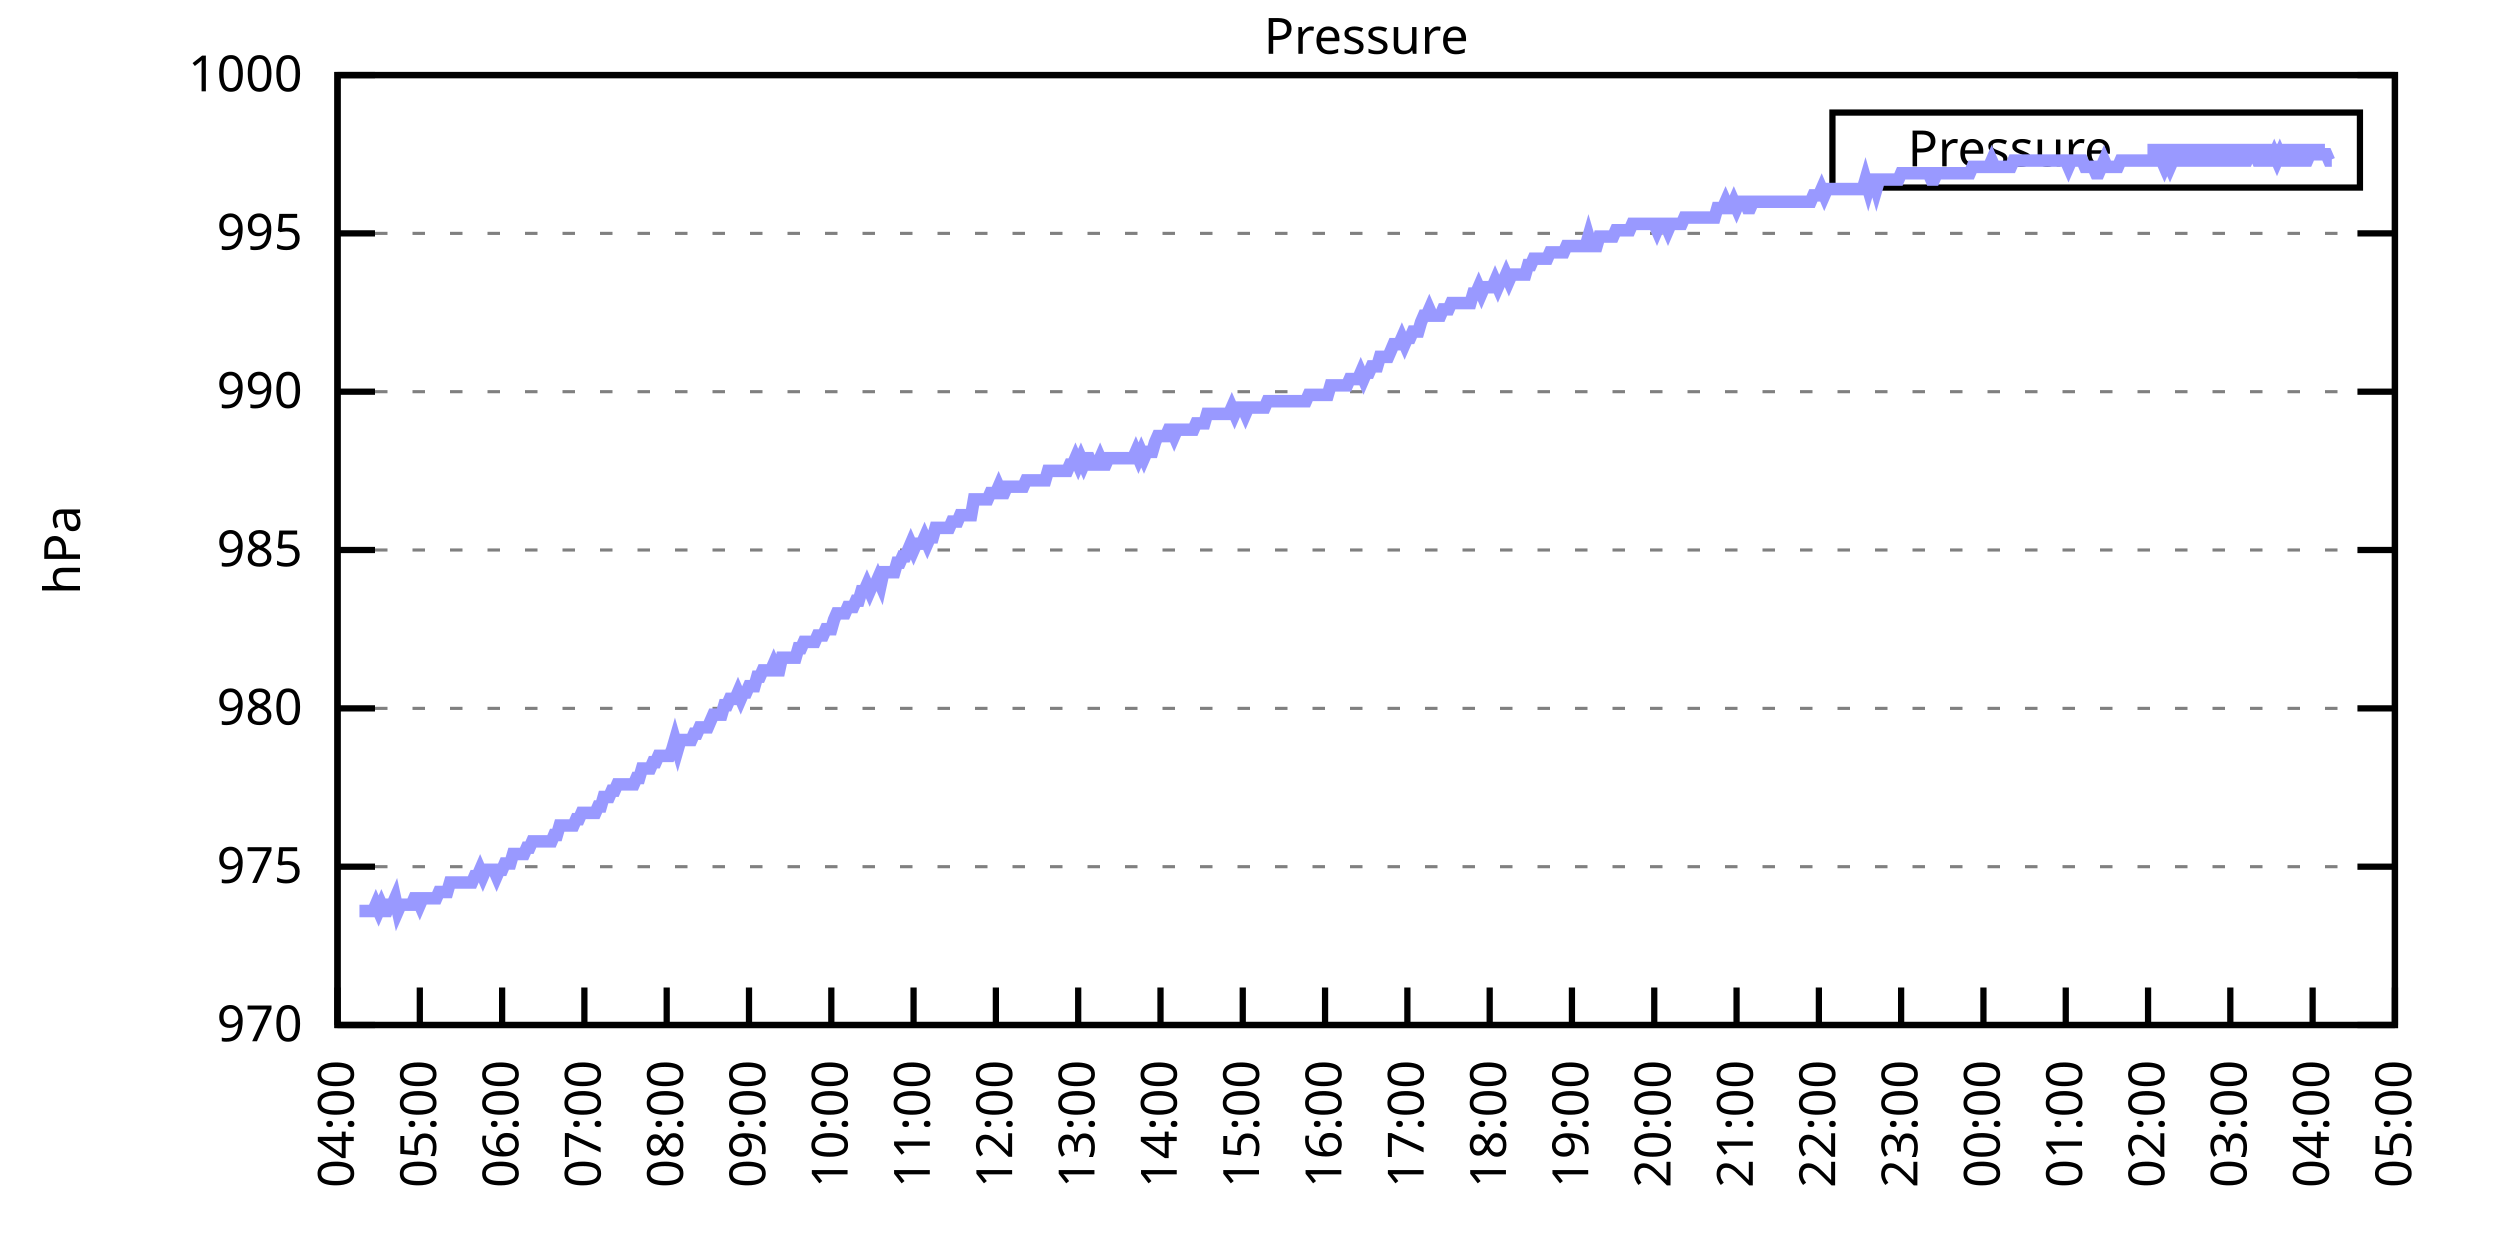
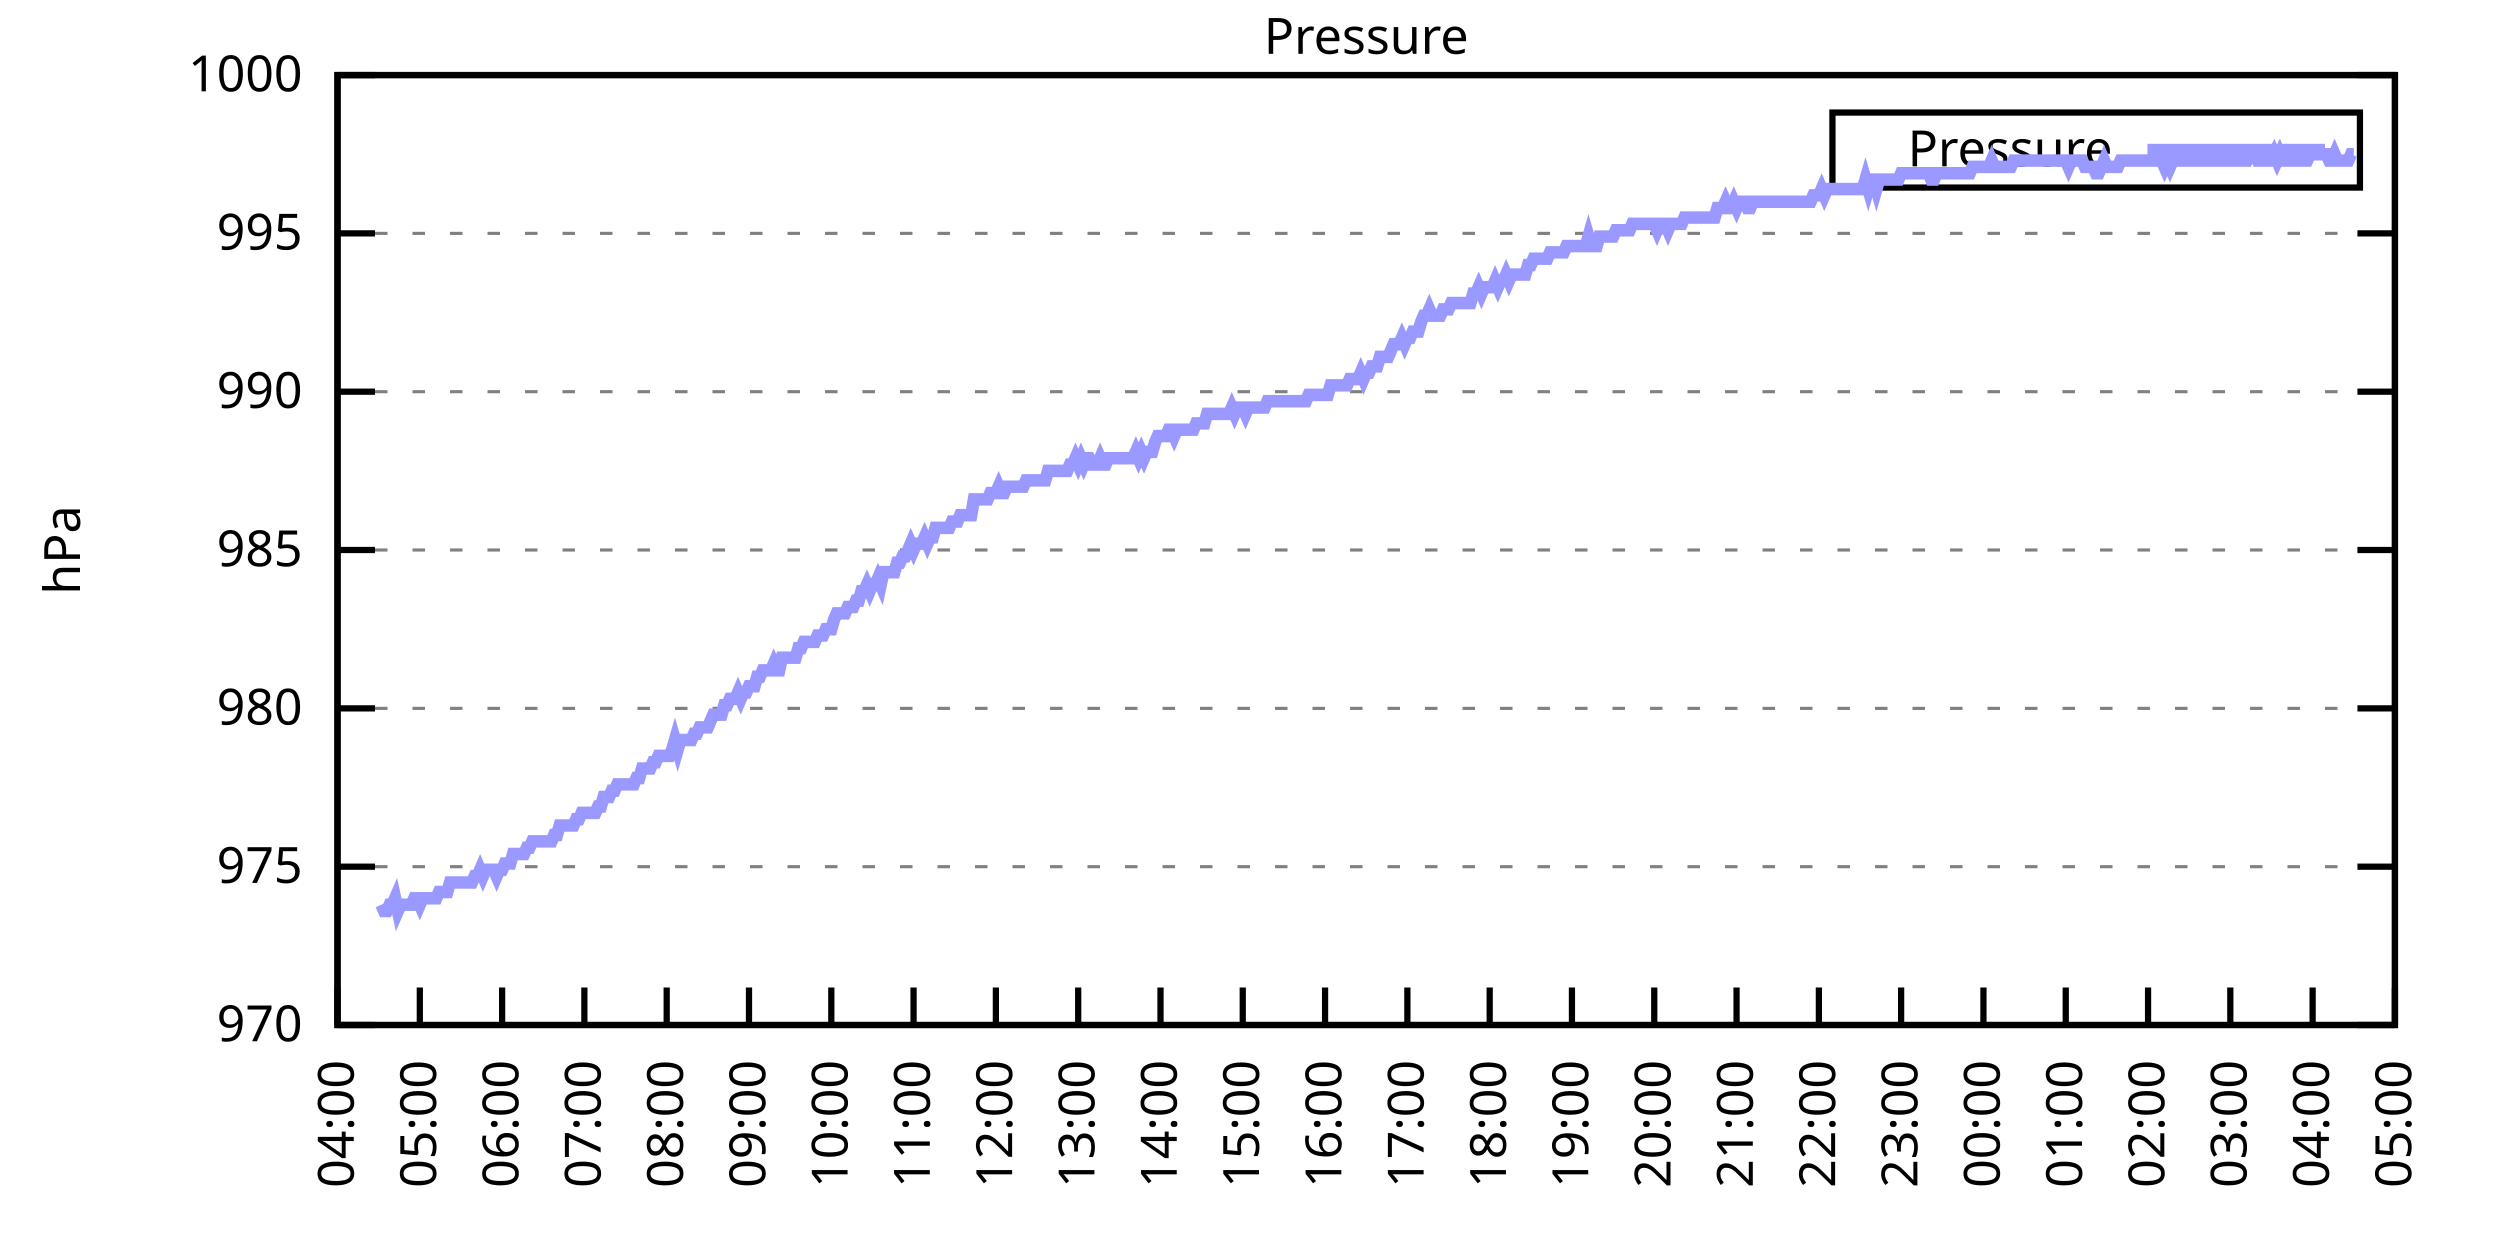
<svg xmlns="http://www.w3.org/2000/svg" xmlns:xlink="http://www.w3.org/1999/xlink" width="400" height="200" viewBox="0 0 400 200">
  <g id="gnuplot_canvas">
    <rect x="0" y="0" width="400" height="200" fill="none" />
    <defs>
      <circle id="gpDot" r="0.5" stroke-width="0.5" stroke="currentColor" />
      <path id="gpPt0" stroke-width="0.333" stroke="currentColor" d="M-1,0 h2 M0,-1 v2" />
      <path id="gpPt1" stroke-width="0.333" stroke="currentColor" d="M-1,-1 L1,1 M1,-1 L-1,1" />
      <path id="gpPt2" stroke-width="0.333" stroke="currentColor" d="M-1,0 L1,0 M0,-1 L0,1 M-1,-1 L1,1 M-1,1 L1,-1" />
      <rect id="gpPt3" stroke-width="0.333" stroke="currentColor" x="-1" y="-1" width="2" height="2" />
      <rect id="gpPt4" stroke-width="0.333" stroke="currentColor" fill="currentColor" x="-1" y="-1" width="2" height="2" />
      <circle id="gpPt5" stroke-width="0.333" stroke="currentColor" cx="0" cy="0" r="1" />
      <use xlink:href="#gpPt5" id="gpPt6" fill="currentColor" stroke="none" />
      <path id="gpPt7" stroke-width="0.333" stroke="currentColor" d="M0,-1.33 L-1.33,0.67 L1.33,0.67 z" />
      <use xlink:href="#gpPt7" id="gpPt8" fill="currentColor" stroke="none" />
      <use xlink:href="#gpPt7" id="gpPt9" stroke="currentColor" transform="rotate(180)" />
      <use xlink:href="#gpPt9" id="gpPt10" fill="currentColor" stroke="none" />
      <use xlink:href="#gpPt3" id="gpPt11" stroke="currentColor" transform="rotate(45)" />
      <use xlink:href="#gpPt11" id="gpPt12" fill="currentColor" stroke="none" />
      <path id="gpPt13" stroke-width="0.333" stroke="currentColor" d="M0,1.330 L1.265,0.411 L0.782,-1.067 L-0.782,-1.076 L-1.265,0.411 z" />
      <use xlink:href="#gpPt13" id="gpPt14" fill="currentColor" stroke="none" />
      <filter id="textbox" filterUnits="objectBoundingBox" x="0" y="0" height="1" width="1">
        <feFlood flood-color="white" flood-opacity="1" result="bgnd" />
        <feComposite in="SourceGraphic" in2="bgnd" operator="atop" />
      </filter>
      <filter id="greybox" filterUnits="objectBoundingBox" x="0" y="0" height="1" width="1">
        <feFlood flood-color="lightgrey" flood-opacity="1" result="grey" />
        <feComposite in="SourceGraphic" in2="grey" operator="atop" />
      </filter>
    </defs>
    <g fill="none" color="white" stroke="currentColor" stroke-width="1.00" stroke-linecap="butt" stroke-linejoin="miter">
</g>
    <g fill="none" color="black" stroke="currentColor" stroke-width="1.00" stroke-linecap="butt" stroke-linejoin="miter">
      <g stroke="none" shape-rendering="crispEdges">
        <polygon fill="rgb(255, 255, 255)" points="54.00,164.00 383.18,164.00 383.18,12.02 54.00,12.02 " />
      </g>
    </g>
    <g fill="none" color="black" stroke="currentColor" stroke-width="1.00" stroke-linecap="butt" stroke-linejoin="miter">
</g>
    <g fill="none" color="black" stroke="black" stroke-width="0.50" stroke-linecap="butt" stroke-linejoin="miter">
</g>
    <g fill="none" color="gray" stroke="currentColor" stroke-width="0.50" stroke-linecap="butt" stroke-linejoin="miter">
      <path stroke="gray" stroke-dasharray="2,4" class="gridline" d="M54.00,164.00 L383.19,164.00  " />
    </g>
    <g fill="none" color="gray" stroke="gray" stroke-width="1.00" stroke-linecap="butt" stroke-linejoin="miter">
</g>
    <g fill="none" color="black" stroke="currentColor" stroke-width="1.00" stroke-linecap="butt" stroke-linejoin="miter">
      <path stroke="black" d="M54.00,164.00 L60.00,164.00 M383.19,164.00 L377.19,164.00  " />
      <g transform="translate(48.40,166.60)" stroke="none" fill="black" font-family="Sans" font-size="8.00" text-anchor="end">
        <text>
          <tspan font-family="Sans"> 970</tspan>
        </text>
      </g>
    </g>
    <g fill="none" color="black" stroke="currentColor" stroke-width="1.00" stroke-linecap="butt" stroke-linejoin="miter">
</g>
    <g fill="none" color="black" stroke="black" stroke-width="0.50" stroke-linecap="butt" stroke-linejoin="miter">
</g>
    <g fill="none" color="gray" stroke="currentColor" stroke-width="0.50" stroke-linecap="butt" stroke-linejoin="miter">
      <path stroke="gray" stroke-dasharray="2,4" class="gridline" d="M54.00,138.67 L383.19,138.67  " />
    </g>
    <g fill="none" color="gray" stroke="gray" stroke-width="1.00" stroke-linecap="butt" stroke-linejoin="miter">
</g>
    <g fill="none" color="black" stroke="currentColor" stroke-width="1.00" stroke-linecap="butt" stroke-linejoin="miter">
      <path stroke="black" d="M54.00,138.67 L60.00,138.67 M383.19,138.67 L377.19,138.67  " />
      <g transform="translate(48.40,141.27)" stroke="none" fill="black" font-family="Sans" font-size="8.00" text-anchor="end">
        <text>
          <tspan font-family="Sans"> 975</tspan>
        </text>
      </g>
    </g>
    <g fill="none" color="black" stroke="currentColor" stroke-width="1.00" stroke-linecap="butt" stroke-linejoin="miter">
</g>
    <g fill="none" color="black" stroke="black" stroke-width="0.50" stroke-linecap="butt" stroke-linejoin="miter">
</g>
    <g fill="none" color="gray" stroke="currentColor" stroke-width="0.50" stroke-linecap="butt" stroke-linejoin="miter">
      <path stroke="gray" stroke-dasharray="2,4" class="gridline" d="M54.00,113.34 L383.19,113.34  " />
    </g>
    <g fill="none" color="gray" stroke="gray" stroke-width="1.00" stroke-linecap="butt" stroke-linejoin="miter">
</g>
    <g fill="none" color="black" stroke="currentColor" stroke-width="1.00" stroke-linecap="butt" stroke-linejoin="miter">
      <path stroke="black" d="M54.00,113.34 L60.00,113.34 M383.19,113.34 L377.19,113.34  " />
      <g transform="translate(48.40,115.94)" stroke="none" fill="black" font-family="Sans" font-size="8.00" text-anchor="end">
        <text>
          <tspan font-family="Sans"> 980</tspan>
        </text>
      </g>
    </g>
    <g fill="none" color="black" stroke="currentColor" stroke-width="1.00" stroke-linecap="butt" stroke-linejoin="miter">
</g>
    <g fill="none" color="black" stroke="black" stroke-width="0.50" stroke-linecap="butt" stroke-linejoin="miter">
</g>
    <g fill="none" color="gray" stroke="currentColor" stroke-width="0.50" stroke-linecap="butt" stroke-linejoin="miter">
      <path stroke="gray" stroke-dasharray="2,4" class="gridline" d="M54.00,88.00 L383.19,88.00  " />
    </g>
    <g fill="none" color="gray" stroke="gray" stroke-width="1.00" stroke-linecap="butt" stroke-linejoin="miter">
</g>
    <g fill="none" color="black" stroke="currentColor" stroke-width="1.00" stroke-linecap="butt" stroke-linejoin="miter">
      <path stroke="black" d="M54.00,88.00 L60.00,88.00 M383.19,88.00 L377.19,88.00  " />
      <g transform="translate(48.40,90.60)" stroke="none" fill="black" font-family="Sans" font-size="8.00" text-anchor="end">
        <text>
          <tspan font-family="Sans"> 985</tspan>
        </text>
      </g>
    </g>
    <g fill="none" color="black" stroke="currentColor" stroke-width="1.00" stroke-linecap="butt" stroke-linejoin="miter">
</g>
    <g fill="none" color="black" stroke="black" stroke-width="0.50" stroke-linecap="butt" stroke-linejoin="miter">
</g>
    <g fill="none" color="gray" stroke="currentColor" stroke-width="0.50" stroke-linecap="butt" stroke-linejoin="miter">
      <path stroke="gray" stroke-dasharray="2,4" class="gridline" d="M54.00,62.67 L383.19,62.67  " />
    </g>
    <g fill="none" color="gray" stroke="gray" stroke-width="1.00" stroke-linecap="butt" stroke-linejoin="miter">
</g>
    <g fill="none" color="black" stroke="currentColor" stroke-width="1.00" stroke-linecap="butt" stroke-linejoin="miter">
      <path stroke="black" d="M54.00,62.67 L60.00,62.67 M383.19,62.67 L377.19,62.67  " />
      <g transform="translate(48.40,65.27)" stroke="none" fill="black" font-family="Sans" font-size="8.00" text-anchor="end">
        <text>
          <tspan font-family="Sans"> 990</tspan>
        </text>
      </g>
    </g>
    <g fill="none" color="black" stroke="currentColor" stroke-width="1.00" stroke-linecap="butt" stroke-linejoin="miter">
</g>
    <g fill="none" color="black" stroke="black" stroke-width="0.50" stroke-linecap="butt" stroke-linejoin="miter">
</g>
    <g fill="none" color="gray" stroke="currentColor" stroke-width="0.50" stroke-linecap="butt" stroke-linejoin="miter">
      <path stroke="gray" stroke-dasharray="2,4" class="gridline" d="M54.00,37.34 L383.19,37.34  " />
    </g>
    <g fill="none" color="gray" stroke="gray" stroke-width="1.00" stroke-linecap="butt" stroke-linejoin="miter">
</g>
    <g fill="none" color="black" stroke="currentColor" stroke-width="1.00" stroke-linecap="butt" stroke-linejoin="miter">
      <path stroke="black" d="M54.00,37.34 L60.00,37.34 M383.19,37.34 L377.19,37.34  " />
      <g transform="translate(48.40,39.94)" stroke="none" fill="black" font-family="Sans" font-size="8.00" text-anchor="end">
        <text>
          <tspan font-family="Sans"> 995</tspan>
        </text>
      </g>
    </g>
    <g fill="none" color="black" stroke="currentColor" stroke-width="1.00" stroke-linecap="butt" stroke-linejoin="miter">
</g>
    <g fill="none" color="black" stroke="black" stroke-width="0.50" stroke-linecap="butt" stroke-linejoin="miter">
</g>
    <g fill="none" color="gray" stroke="currentColor" stroke-width="0.50" stroke-linecap="butt" stroke-linejoin="miter">
      <path stroke="gray" stroke-dasharray="2,4" class="gridline" d="M54.00,12.01 L383.19,12.01  " />
    </g>
    <g fill="none" color="gray" stroke="gray" stroke-width="1.00" stroke-linecap="butt" stroke-linejoin="miter">
</g>
    <g fill="none" color="black" stroke="currentColor" stroke-width="1.00" stroke-linecap="butt" stroke-linejoin="miter">
      <path stroke="black" d="M54.00,12.01 L60.00,12.01 M383.19,12.01 L377.19,12.01  " />
      <g transform="translate(48.40,14.61)" stroke="none" fill="black" font-family="Sans" font-size="8.00" text-anchor="end">
        <text>
          <tspan font-family="Sans"> 1000</tspan>
        </text>
      </g>
    </g>
    <g fill="none" color="black" stroke="currentColor" stroke-width="1.00" stroke-linecap="butt" stroke-linejoin="miter">
      <path stroke="black" d="M54.00,164.00 L54.00,158.00  " />
      <g transform="translate(56.60,169.60) rotate(270.00)" stroke="none" fill="black" font-family="Sans" font-size="8.00" text-anchor="end">
        <text>
          <tspan font-family="Sans">04:00</tspan>
        </text>
      </g>
    </g>
    <g fill="none" color="black" stroke="currentColor" stroke-width="1.00" stroke-linecap="butt" stroke-linejoin="miter">
      <path stroke="black" d="M67.17,164.00 L67.17,158.00  " />
      <g transform="translate(69.77,169.60) rotate(270.00)" stroke="none" fill="black" font-family="Sans" font-size="8.00" text-anchor="end">
        <text>
          <tspan font-family="Sans">05:00</tspan>
        </text>
      </g>
    </g>
    <g fill="none" color="black" stroke="currentColor" stroke-width="1.00" stroke-linecap="butt" stroke-linejoin="miter">
      <path stroke="black" d="M80.34,164.00 L80.34,158.00  " />
      <g transform="translate(82.94,169.60) rotate(270.00)" stroke="none" fill="black" font-family="Sans" font-size="8.00" text-anchor="end">
        <text>
          <tspan font-family="Sans">06:00</tspan>
        </text>
      </g>
    </g>
    <g fill="none" color="black" stroke="currentColor" stroke-width="1.00" stroke-linecap="butt" stroke-linejoin="miter">
      <path stroke="black" d="M93.50,164.00 L93.50,158.00  " />
      <g transform="translate(96.10,169.60) rotate(270.00)" stroke="none" fill="black" font-family="Sans" font-size="8.00" text-anchor="end">
        <text>
          <tspan font-family="Sans">07:00</tspan>
        </text>
      </g>
    </g>
    <g fill="none" color="black" stroke="currentColor" stroke-width="1.00" stroke-linecap="butt" stroke-linejoin="miter">
      <path stroke="black" d="M106.67,164.00 L106.67,158.00  " />
      <g transform="translate(109.27,169.60) rotate(270.00)" stroke="none" fill="black" font-family="Sans" font-size="8.00" text-anchor="end">
        <text>
          <tspan font-family="Sans">08:00</tspan>
        </text>
      </g>
    </g>
    <g fill="none" color="black" stroke="currentColor" stroke-width="1.00" stroke-linecap="butt" stroke-linejoin="miter">
      <path stroke="black" d="M119.84,164.00 L119.84,158.00  " />
      <g transform="translate(122.44,169.60) rotate(270.00)" stroke="none" fill="black" font-family="Sans" font-size="8.00" text-anchor="end">
        <text>
          <tspan font-family="Sans">09:00</tspan>
        </text>
      </g>
    </g>
    <g fill="none" color="black" stroke="currentColor" stroke-width="1.00" stroke-linecap="butt" stroke-linejoin="miter">
      <path stroke="black" d="M133.01,164.00 L133.01,158.00  " />
      <g transform="translate(135.61,169.60) rotate(270.00)" stroke="none" fill="black" font-family="Sans" font-size="8.00" text-anchor="end">
        <text>
          <tspan font-family="Sans">10:00</tspan>
        </text>
      </g>
    </g>
    <g fill="none" color="black" stroke="currentColor" stroke-width="1.00" stroke-linecap="butt" stroke-linejoin="miter">
      <path stroke="black" d="M146.17,164.00 L146.17,158.00  " />
      <g transform="translate(148.77,169.60) rotate(270.00)" stroke="none" fill="black" font-family="Sans" font-size="8.00" text-anchor="end">
        <text>
          <tspan font-family="Sans">11:00</tspan>
        </text>
      </g>
    </g>
    <g fill="none" color="black" stroke="currentColor" stroke-width="1.00" stroke-linecap="butt" stroke-linejoin="miter">
      <path stroke="black" d="M159.34,164.00 L159.34,158.00  " />
      <g transform="translate(161.94,169.60) rotate(270.00)" stroke="none" fill="black" font-family="Sans" font-size="8.00" text-anchor="end">
        <text>
          <tspan font-family="Sans">12:00</tspan>
        </text>
      </g>
    </g>
    <g fill="none" color="black" stroke="currentColor" stroke-width="1.00" stroke-linecap="butt" stroke-linejoin="miter">
      <path stroke="black" d="M172.51,164.00 L172.51,158.00  " />
      <g transform="translate(175.11,169.60) rotate(270.00)" stroke="none" fill="black" font-family="Sans" font-size="8.00" text-anchor="end">
        <text>
          <tspan font-family="Sans">13:00</tspan>
        </text>
      </g>
    </g>
    <g fill="none" color="black" stroke="currentColor" stroke-width="1.00" stroke-linecap="butt" stroke-linejoin="miter">
      <path stroke="black" d="M185.68,164.00 L185.68,158.00  " />
      <g transform="translate(188.28,169.60) rotate(270.00)" stroke="none" fill="black" font-family="Sans" font-size="8.00" text-anchor="end">
        <text>
          <tspan font-family="Sans">14:00</tspan>
        </text>
      </g>
    </g>
    <g fill="none" color="black" stroke="currentColor" stroke-width="1.00" stroke-linecap="butt" stroke-linejoin="miter">
      <path stroke="black" d="M198.84,164.00 L198.84,158.00  " />
      <g transform="translate(201.44,169.60) rotate(270.00)" stroke="none" fill="black" font-family="Sans" font-size="8.00" text-anchor="end">
        <text>
          <tspan font-family="Sans">15:00</tspan>
        </text>
      </g>
    </g>
    <g fill="none" color="black" stroke="currentColor" stroke-width="1.00" stroke-linecap="butt" stroke-linejoin="miter">
      <path stroke="black" d="M212.01,164.00 L212.01,158.00  " />
      <g transform="translate(214.61,169.60) rotate(270.00)" stroke="none" fill="black" font-family="Sans" font-size="8.00" text-anchor="end">
        <text>
          <tspan font-family="Sans">16:00</tspan>
        </text>
      </g>
    </g>
    <g fill="none" color="black" stroke="currentColor" stroke-width="1.00" stroke-linecap="butt" stroke-linejoin="miter">
      <path stroke="black" d="M225.18,164.00 L225.18,158.00  " />
      <g transform="translate(227.78,169.60) rotate(270.00)" stroke="none" fill="black" font-family="Sans" font-size="8.00" text-anchor="end">
        <text>
          <tspan font-family="Sans">17:00</tspan>
        </text>
      </g>
    </g>
    <g fill="none" color="black" stroke="currentColor" stroke-width="1.00" stroke-linecap="butt" stroke-linejoin="miter">
      <path stroke="black" d="M238.35,164.00 L238.35,158.00  " />
      <g transform="translate(240.95,169.60) rotate(270.00)" stroke="none" fill="black" font-family="Sans" font-size="8.00" text-anchor="end">
        <text>
          <tspan font-family="Sans">18:00</tspan>
        </text>
      </g>
    </g>
    <g fill="none" color="black" stroke="currentColor" stroke-width="1.00" stroke-linecap="butt" stroke-linejoin="miter">
      <path stroke="black" d="M251.51,164.00 L251.51,158.00  " />
      <g transform="translate(254.11,169.60) rotate(270.00)" stroke="none" fill="black" font-family="Sans" font-size="8.00" text-anchor="end">
        <text>
          <tspan font-family="Sans">19:00</tspan>
        </text>
      </g>
    </g>
    <g fill="none" color="black" stroke="currentColor" stroke-width="1.00" stroke-linecap="butt" stroke-linejoin="miter">
      <path stroke="black" d="M264.68,164.00 L264.68,158.00  " />
      <g transform="translate(267.28,169.60) rotate(270.00)" stroke="none" fill="black" font-family="Sans" font-size="8.00" text-anchor="end">
        <text>
          <tspan font-family="Sans">20:00</tspan>
        </text>
      </g>
    </g>
    <g fill="none" color="black" stroke="currentColor" stroke-width="1.00" stroke-linecap="butt" stroke-linejoin="miter">
      <path stroke="black" d="M277.85,164.00 L277.85,158.00  " />
      <g transform="translate(280.45,169.60) rotate(270.00)" stroke="none" fill="black" font-family="Sans" font-size="8.00" text-anchor="end">
        <text>
          <tspan font-family="Sans">21:00</tspan>
        </text>
      </g>
    </g>
    <g fill="none" color="black" stroke="currentColor" stroke-width="1.00" stroke-linecap="butt" stroke-linejoin="miter">
      <path stroke="black" d="M291.02,164.00 L291.02,158.00  " />
      <g transform="translate(293.62,169.60) rotate(270.00)" stroke="none" fill="black" font-family="Sans" font-size="8.00" text-anchor="end">
        <text>
          <tspan font-family="Sans">22:00</tspan>
        </text>
      </g>
    </g>
    <g fill="none" color="black" stroke="currentColor" stroke-width="1.00" stroke-linecap="butt" stroke-linejoin="miter">
      <path stroke="black" d="M304.18,164.00 L304.18,158.00  " />
      <g transform="translate(306.78,169.60) rotate(270.00)" stroke="none" fill="black" font-family="Sans" font-size="8.00" text-anchor="end">
        <text>
          <tspan font-family="Sans">23:00</tspan>
        </text>
      </g>
    </g>
    <g fill="none" color="black" stroke="currentColor" stroke-width="1.00" stroke-linecap="butt" stroke-linejoin="miter">
      <path stroke="black" d="M317.35,164.00 L317.35,158.00  " />
      <g transform="translate(319.95,169.60) rotate(270.00)" stroke="none" fill="black" font-family="Sans" font-size="8.00" text-anchor="end">
        <text>
          <tspan font-family="Sans">00:00</tspan>
        </text>
      </g>
    </g>
    <g fill="none" color="black" stroke="currentColor" stroke-width="1.00" stroke-linecap="butt" stroke-linejoin="miter">
      <path stroke="black" d="M330.52,164.00 L330.52,158.00  " />
      <g transform="translate(333.12,169.60) rotate(270.00)" stroke="none" fill="black" font-family="Sans" font-size="8.00" text-anchor="end">
        <text>
          <tspan font-family="Sans">01:00</tspan>
        </text>
      </g>
    </g>
    <g fill="none" color="black" stroke="currentColor" stroke-width="1.00" stroke-linecap="butt" stroke-linejoin="miter">
      <path stroke="black" d="M343.69,164.00 L343.69,158.00  " />
      <g transform="translate(346.29,169.60) rotate(270.00)" stroke="none" fill="black" font-family="Sans" font-size="8.00" text-anchor="end">
        <text>
          <tspan font-family="Sans">02:00</tspan>
        </text>
      </g>
    </g>
    <g fill="none" color="black" stroke="currentColor" stroke-width="1.00" stroke-linecap="butt" stroke-linejoin="miter">
      <path stroke="black" d="M356.85,164.00 L356.85,158.00  " />
      <g transform="translate(359.45,169.60) rotate(270.00)" stroke="none" fill="black" font-family="Sans" font-size="8.00" text-anchor="end">
        <text>
          <tspan font-family="Sans">03:00</tspan>
        </text>
      </g>
    </g>
    <g fill="none" color="black" stroke="currentColor" stroke-width="1.00" stroke-linecap="butt" stroke-linejoin="miter">
      <path stroke="black" d="M370.02,164.00 L370.02,158.00  " />
      <g transform="translate(372.62,169.60) rotate(270.00)" stroke="none" fill="black" font-family="Sans" font-size="8.00" text-anchor="end">
        <text>
          <tspan font-family="Sans">04:00</tspan>
        </text>
      </g>
    </g>
    <g fill="none" color="black" stroke="currentColor" stroke-width="1.00" stroke-linecap="butt" stroke-linejoin="miter">
      <path stroke="black" d="M383.19,164.00 L383.19,158.00  " />
      <g transform="translate(385.79,169.60) rotate(270.00)" stroke="none" fill="black" font-family="Sans" font-size="8.00" text-anchor="end">
        <text>
          <tspan font-family="Sans">05:00</tspan>
        </text>
      </g>
    </g>
    <g fill="none" color="black" stroke="currentColor" stroke-width="1.00" stroke-linecap="butt" stroke-linejoin="miter">
</g>
    <g fill="none" color="black" stroke="currentColor" stroke-width="1.00" stroke-linecap="butt" stroke-linejoin="miter">
      <path stroke="black" d="M54.00,12.01 L54.00,164.00 L383.19,164.00 L383.19,12.01 L54.00,12.01 Z  " />
    </g>
    <g fill="none" color="black" stroke="currentColor" stroke-width="1.00" stroke-linecap="butt" stroke-linejoin="miter">
</g>
    <g fill="none" color="black" stroke="currentColor" stroke-width="1.00" stroke-linecap="butt" stroke-linejoin="miter">
      <path stroke="black" d="M293.19,30.01 L293.19,18.01 L377.59,18.01 L377.59,30.01 L293.19,30.01 Z  " />
    </g>
    <g id="Pressure_plot_1">
      <g fill="none" color="white" stroke="black" stroke-width="2.00" stroke-linecap="butt" stroke-linejoin="miter">
</g>
      <g fill="none" color="black" stroke="currentColor" stroke-width="2.00" stroke-linecap="butt" stroke-linejoin="miter">
        <g transform="translate(337.99,26.61)" stroke="none" fill="black" font-family="Sans" font-size="8.00" text-anchor="end">
          <text>
            <tspan font-family="Sans">Pressure</tspan>
          </text>
        </g>
      </g>
      <g fill="none" color="black" stroke="currentColor" stroke-width="2.00" stroke-linecap="butt" stroke-linejoin="miter">
-         <path stroke="rgb(153, 153, 255)" d="M343.59,24.01 L371.99,24.01 M57.51,145.76 L57.95,145.76 L58.39,145.76 L58.83,145.76 L59.27,145.76 L59.71,145.76   L60.14,144.75 L60.58,145.76 L61.02,144.75 L61.46,145.76 L61.90,145.76 L62.34,144.75 L62.78,144.75 L63.22,143.73   L63.66,145.76 L64.10,144.75 L64.53,144.75 L64.97,144.75 L65.41,144.75 L65.85,144.75 L66.29,143.73 L66.73,143.73   L67.17,144.75 L67.61,143.73 L68.05,143.73 L68.48,143.73 L68.92,143.73 L69.36,143.73 L69.80,143.73 L70.24,142.72   L70.68,142.72 L71.12,142.72 L71.56,142.72 L72.00,141.20 L72.43,141.20 L72.87,141.20 L73.31,141.20 L73.75,141.20   L74.19,141.20 L74.63,141.20 L75.07,141.20 L75.51,141.20 L75.95,140.19 L76.38,140.19 L76.82,139.17 L77.26,140.19   L77.70,139.17 L78.14,139.17 L78.58,139.17 L79.02,139.17 L79.46,140.19 L79.90,139.17 L80.34,139.17 L80.77,138.16   L81.21,138.16 L81.65,138.16 L82.09,136.64 L82.53,136.64 L82.97,136.64 L83.41,136.64 L83.85,136.64 L84.29,135.63   L84.72,135.63 L85.16,134.62 L85.60,134.62 L86.04,134.62 L86.48,134.62 L86.92,134.62 L87.36,134.62 L87.80,134.62   L88.24,134.62 L88.67,133.60 L89.11,133.60 L89.55,132.08 L89.99,132.08 L90.43,132.08 L90.87,132.08 L91.31,132.08   L91.75,132.08 L92.19,131.07 L92.62,131.07 L93.06,130.06 L93.50,130.06 L93.94,130.06 L94.38,130.06 L94.82,130.06   L95.26,130.06 L95.70,129.04 L96.14,129.04 L96.58,127.52 L97.01,127.52 L97.45,127.52 L97.89,126.51 L98.33,126.51   L98.77,125.50 L99.21,125.50 L99.65,125.50 L100.09,125.50 L100.53,125.50 L100.96,125.50 L101.40,125.50 L101.84,124.48   L102.28,124.48 L102.72,122.96 L103.16,122.96 L103.60,122.96 L104.04,122.96 L104.48,121.95 L104.91,121.95 L105.35,120.94   L105.79,120.94 L106.23,120.94 L106.67,120.94 L107.11,120.94 L107.55,119.92 L107.99,118.40 L108.43,119.92 L108.87,118.40   L109.30,118.40 L109.74,118.40 L110.18,118.40 L110.62,118.40 L111.06,117.39 L111.50,117.39 L111.94,116.38 L112.38,116.38   L112.82,116.38 L113.25,116.38 L113.69,115.36 L114.13,114.35 L114.57,114.35 L115.01,114.35 L115.45,114.35 L115.89,112.83   L116.33,112.83 L116.77,111.82 L117.20,111.82 L117.64,111.82 L118.08,110.80 L118.52,111.82 L118.96,110.80 L119.40,110.80   L119.84,109.79 L120.28,109.79 L120.72,109.79 L121.15,108.27 L121.59,108.27 L122.03,107.26 L122.47,107.26 L122.91,107.26   L123.35,107.26 L123.79,106.24 L124.23,107.26 L124.67,107.26 L125.11,105.23 L125.54,105.23 L125.98,105.23 L126.42,105.23   L126.86,105.23 L127.30,105.23 L127.74,103.71 L128.18,103.71 L128.62,102.70 L129.06,102.70 L129.49,102.70 L129.93,102.70   L130.37,102.70 L130.81,101.68 L131.25,101.68 L131.69,101.68 L132.13,100.67 L132.57,100.67 L133.01,100.67 L133.44,99.15   L133.88,98.14 L134.32,98.14 L134.76,98.14 L135.20,98.14 L135.64,97.12 L136.08,97.12 L136.52,97.12 L136.96,96.11   L137.39,96.11 L137.83,94.59 L138.27,94.59 L138.71,93.58 L139.15,94.59 L139.59,93.58 L140.03,93.58 L140.47,92.56   L140.91,93.58 L141.35,91.55 L141.78,91.55 L142.22,91.55 L142.66,91.55 L143.10,91.55 L143.54,90.03 L143.98,90.03   L144.42,89.02 L144.86,89.02 L145.30,88.00 L145.73,86.99 L146.17,88.00 L146.61,86.99 L147.05,86.99 L147.49,86.99   L147.93,85.98 L148.37,86.99 L148.81,85.98 L149.25,85.98 L149.68,84.46 L150.12,84.46 L150.56,84.46 L151.00,84.46   L151.44,84.46 L151.88,84.46 L152.32,83.45 L152.76,83.45 L153.20,83.45 L153.63,82.43 L154.07,82.43 L154.51,82.43   L154.95,82.43 L155.39,82.43 L155.83,79.90 L156.27,79.90 L156.71,79.90 L157.15,79.90 L157.59,79.90 L158.02,79.90   L158.46,78.89 L158.90,78.89 L159.34,78.89 L159.78,77.87 L160.22,78.89 L160.66,78.89 L161.10,77.87 L161.54,77.87   L161.97,77.87 L162.41,77.87 L162.85,77.87 L163.29,77.87 L163.73,77.87 L164.17,76.86 L164.61,76.86 L165.05,76.86   L165.49,76.86 L165.92,76.86 L166.36,76.86 L166.80,76.86 L167.24,76.86 L167.68,75.34 L168.12,75.34 L168.56,75.34   L169.00,75.34 L169.44,75.34 L169.87,75.34 L170.31,75.34 L170.75,75.34 L171.19,74.33 L171.63,74.33 L172.07,73.31   L172.51,74.33 L172.95,73.31 L173.39,74.33 L173.83,73.31 L174.26,73.31 L174.70,74.33 L175.14,74.33 L175.58,74.33   L176.02,73.31 L176.46,74.33 L176.90,74.33 L177.34,73.31 L177.78,73.31 L178.21,73.31 L178.65,73.31 L179.09,73.31   L179.53,73.31 L179.97,73.31 L180.41,73.31 L180.85,73.31 L181.29,73.31 L181.73,72.30 L182.16,73.31 L182.60,72.30   L183.04,73.31 L183.48,72.30 L183.92,72.30 L184.36,72.30 L184.80,70.78 L185.24,69.77 L185.68,69.77 L186.11,69.77   L186.55,69.77 L186.99,68.75 L187.43,68.75 L187.87,69.77 L188.31,68.75 L188.75,68.75 L189.19,68.75 L189.63,68.75   L190.07,68.75 L190.50,68.75 L190.94,68.75 L191.38,67.74 L191.82,67.74 L192.26,67.74 L192.70,67.74 L193.14,66.22   L193.58,66.22 L194.02,66.22 L194.45,66.22 L194.89,66.22 L195.33,66.22 L195.77,66.22 L196.21,66.22 L196.65,66.22   L197.09,65.21 L197.53,66.22 L197.97,65.21 L198.40,65.21 L198.84,65.21 L199.28,66.22 L199.72,65.21 L200.16,65.21   L200.60,65.21 L201.04,65.21 L201.48,65.21 L201.92,65.21 L202.35,65.21 L202.79,64.19 L203.23,64.19 L203.67,64.19   L204.11,64.19 L204.55,64.19 L204.99,64.19 L205.43,64.19 L205.87,64.19 L206.31,64.19 L206.74,64.19 L207.18,64.19   L207.62,64.19 L208.06,64.19 L208.50,64.19 L208.94,64.19 L209.38,63.18 L209.82,63.18 L210.26,63.18 L210.69,63.18   L211.13,63.18 L211.57,63.18 L212.01,63.18 L212.45,63.18 L212.89,61.66 L213.33,61.66 L213.77,61.66 L214.21,61.66   L214.64,61.66 L215.08,61.66 L215.52,61.66 L215.96,60.65 L216.40,60.65 L216.84,60.65 L217.28,60.65 L217.72,59.63   L218.16,60.65 L218.60,59.63 L219.03,59.63 L219.47,58.62 L219.91,58.62 L220.35,58.62 L220.79,57.10 L221.23,57.10   L221.67,57.10 L222.11,57.10 L222.55,56.09 L222.98,55.07 L223.42,55.07 L223.86,55.07 L224.30,54.06 L224.74,55.07   L225.18,54.06 L225.62,54.06 L226.06,53.05 L226.50,53.05 L226.93,53.05 L227.37,51.53 L227.81,50.51 L228.25,50.51   L228.69,49.50 L229.13,50.51 L229.57,50.51 L230.01,50.51 L230.45,50.51 L230.88,49.50 L231.32,49.50 L231.76,49.50   L232.20,48.49 L232.64,48.49 L233.08,48.49 L233.52,48.49 L233.96,48.49 L234.40,48.49 L234.84,48.49 L235.27,48.49   L235.71,46.97 L236.15,46.97 L236.59,45.95 L237.03,46.97 L237.47,45.95 L237.91,45.95 L238.35,45.95 L238.79,45.95   L239.22,44.94 L239.66,45.95 L240.10,44.94 L240.54,44.94 L240.98,43.93 L241.42,44.94 L241.86,43.93 L242.30,43.93   L242.74,43.93 L243.17,43.93 L243.61,43.93 L244.05,43.93 L244.49,42.41 L244.93,42.41 L245.37,41.39 L245.81,41.39   L246.25,41.39 L246.69,41.39 L247.12,41.39 L247.56,41.39 L248.00,40.38 L248.44,40.38 L248.88,40.38 L249.32,40.38   L249.76,40.38 L250.20,40.38 L250.64,39.37 L251.08,39.37 L251.51,39.37 L251.95,39.37 L252.39,39.37 L252.83,39.37   L253.27,39.37 L253.71,39.37 L254.15,37.85 L254.59,39.37 L255.03,39.37 L255.46,39.37 L255.90,37.85 L256.34,37.85   L256.78,37.85 L257.22,37.85 L257.66,37.85 L258.10,37.85 L258.54,36.84 L258.98,36.84 L259.41,36.84 L259.85,36.84   L260.29,36.84 L260.73,36.84 L261.17,35.82 L261.61,35.82 L262.05,35.82 L262.49,35.82 L262.93,35.82 L263.36,35.82   L263.80,35.82 L264.24,35.82 L264.68,35.82 L265.12,36.84 L265.56,35.82 L266.00,35.82 L266.44,35.82 L266.88,36.84   L267.32,35.82 L267.75,35.82 L268.19,35.82 L268.63,35.82 L269.07,35.82 L269.51,34.81 L269.95,34.81 L270.39,34.81   L270.83,34.81 L271.27,34.81 L271.70,34.81 L272.14,34.81 L272.58,34.81 L273.02,34.81 L273.46,34.81 L273.90,34.81   L274.34,34.81 L274.78,33.29 L275.22,33.29 L275.65,33.29 L276.09,32.28 L276.53,33.29 L276.97,33.29 L277.41,32.28   L277.85,33.29 L278.29,32.28 L278.73,32.28 L279.17,32.28 L279.60,33.29 L280.04,33.29 L280.48,32.28 L280.92,32.28   L281.36,32.28 L281.80,32.28 L282.24,32.28 L282.68,32.28 L283.12,32.28 L283.56,32.28 L283.99,32.28 L284.43,32.28   L284.87,32.28 L285.31,32.28 L285.75,32.28 L286.19,32.28 L286.63,32.28 L287.07,32.28 L287.51,32.28 L287.94,32.28   L288.38,32.28 L288.82,32.28 L289.26,32.28 L289.70,32.28 L290.14,31.26 L290.58,31.26 L291.02,31.26 L291.46,30.25   L291.89,31.26 L292.33,30.25 L292.77,30.25 L293.21,30.25 L293.65,30.25 L294.09,30.25 L294.53,30.25 L294.97,30.25   L295.41,30.25 L295.84,30.25 L296.28,30.25 L296.72,30.25 L297.16,30.25 L297.60,30.25 L298.04,30.25 L298.48,28.73   L298.92,30.25 L299.36,28.73 L299.80,28.73 L300.23,30.25 L300.67,28.73 L301.11,28.73 L301.55,28.73 L301.99,28.73   L302.43,28.73 L302.87,28.73 L303.31,28.73 L303.75,28.73 L304.18,27.72 L304.62,27.72 L305.06,27.72 L305.50,27.72   L305.94,27.72 L306.38,27.72 L306.82,27.72 L307.26,27.72 L307.70,27.72 L308.13,27.72 L308.57,27.72 L309.01,28.73   L309.45,28.73 L309.89,27.72 L310.33,27.72 L310.77,27.72 L311.21,27.72 L311.65,27.72 L312.08,27.72 L312.52,27.72   L312.96,27.72 L313.40,27.72 L313.84,27.72 L314.28,27.72 L314.72,27.72 L315.16,27.72 L315.60,26.70 L316.04,26.70   L316.47,26.70 L316.91,26.70 L317.35,26.70 L317.79,26.70 L318.23,26.70 L318.67,25.69 L319.11,26.70 L319.55,26.70   L319.99,26.70 L320.42,26.70 L320.86,26.70 L321.30,26.70 L321.74,26.70 L322.18,25.69 L322.62,25.69 L323.06,25.69   L323.50,25.69 L323.94,25.69 L324.37,25.69 L324.81,25.69 L325.25,25.69 L325.69,25.69 L326.13,25.69 L326.57,25.69   L327.01,25.69 L327.45,25.69 L327.89,25.69 L328.33,25.69 L328.76,25.69 L329.20,25.69 L329.64,25.69 L330.08,25.69   L330.52,25.69 L330.96,26.70 L331.40,25.69 L331.84,25.69 L332.28,25.69 L332.71,25.69 L333.15,25.69 L333.59,26.70   L334.03,26.70 L334.47,26.70 L334.91,26.70 L335.35,27.72 L335.79,27.72 L336.23,26.70 L336.66,25.69 L337.10,26.70   L337.54,26.70 L337.98,26.70 L338.42,26.70 L338.86,26.70 L339.30,25.69 L339.74,25.69 L340.18,25.69 L340.61,25.69   L341.05,25.69 L341.49,25.69 L341.93,25.69 L342.37,25.69 L342.81,25.69 L343.25,25.69 L343.69,25.69 L344.13,25.69   L344.57,25.69 L345.00,25.69 L345.44,25.69 L345.88,25.69 L346.32,26.70 L346.76,25.69 L347.20,26.70 L347.64,25.69   L348.08,25.69 L348.52,25.69 L348.95,25.69 L349.39,25.69 L349.83,25.69 L350.27,25.69 L350.71,25.69 L351.15,25.69   L351.59,25.69 L352.03,25.69 L352.47,25.69 L352.90,25.69 L353.34,25.69 L353.78,25.69 L354.22,25.69 L354.66,25.69   L355.10,25.69 L355.54,25.69 L355.98,25.69 L356.42,25.69 L356.85,25.69 L357.29,25.69 L357.73,25.69 L358.17,25.69   L358.61,25.69 L359.05,25.69 L359.49,25.69 L359.93,24.68 L360.37,24.68 L360.81,24.68 L361.24,25.69 L361.68,25.69   L362.12,25.69 L362.56,25.69 L363.00,25.69 L363.44,25.69 L363.88,24.68 L364.32,25.69 L364.76,24.68 L365.19,25.69   L365.63,25.69 L366.07,25.69 L366.51,25.69 L366.95,25.69 L367.39,25.69 L367.83,25.69 L368.27,25.69 L368.71,25.69   L369.14,25.69 L369.58,24.68 L370.02,24.68 L370.46,24.68 L370.90,24.68 L371.34,24.68 L371.78,24.68 L372.22,24.68   L372.66,25.69 L373.09,25.69  " />
+         <path stroke="rgb(153, 153, 255)" d="M343.59,24.01 L371.99,24.01 M61.02,144.75 L61.46,145.76 L61.90,145.76 L62.34,144.75 L62.78,144.75 L63.22,143.73   L63.66,145.76 L64.10,144.75 L64.53,144.75 L64.97,144.75 L65.41,144.75 L65.85,144.75 L66.29,143.73 L66.73,143.73   L67.17,144.75 L67.61,143.73 L68.05,143.73 L68.48,143.73 L68.92,143.73 L69.36,143.73 L69.80,143.73 L70.24,142.72   L70.68,142.72 L71.12,142.72 L71.56,142.72 L72.00,141.20 L72.43,141.20 L72.87,141.20 L73.31,141.20 L73.75,141.20   L74.19,141.20 L74.63,141.20 L75.07,141.20 L75.51,141.20 L75.95,140.19 L76.38,140.19 L76.82,139.17 L77.26,140.19   L77.70,139.17 L78.14,139.17 L78.58,139.17 L79.02,139.17 L79.46,140.19 L79.90,139.17 L80.34,139.17 L80.77,138.16   L81.21,138.16 L81.65,138.16 L82.09,136.64 L82.53,136.64 L82.97,136.64 L83.41,136.64 L83.85,136.64 L84.29,135.63   L84.72,135.63 L85.16,134.62 L85.60,134.62 L86.04,134.62 L86.48,134.62 L86.92,134.62 L87.36,134.62 L87.80,134.62   L88.24,134.62 L88.67,133.60 L89.11,133.60 L89.55,132.08 L89.99,132.08 L90.43,132.08 L90.87,132.08 L91.31,132.08   L91.75,132.08 L92.19,131.07 L92.62,131.07 L93.06,130.06 L93.50,130.06 L93.94,130.06 L94.38,130.06 L94.82,130.06   L95.26,130.06 L95.70,129.04 L96.14,129.04 L96.58,127.52 L97.01,127.52 L97.45,127.52 L97.89,126.51 L98.33,126.51   L98.77,125.50 L99.21,125.50 L99.65,125.50 L100.09,125.50 L100.53,125.50 L100.96,125.50 L101.40,125.50 L101.84,124.48   L102.28,124.48 L102.72,122.96 L103.16,122.96 L103.60,122.96 L104.04,122.96 L104.48,121.95 L104.91,121.95 L105.35,120.94   L105.79,120.94 L106.23,120.94 L106.67,120.94 L107.11,120.94 L107.55,119.92 L107.99,118.40 L108.43,119.92 L108.87,118.40   L109.30,118.40 L109.74,118.40 L110.18,118.40 L110.62,118.40 L111.06,117.39 L111.50,117.39 L111.94,116.38 L112.38,116.38   L112.82,116.38 L113.25,116.38 L113.69,115.36 L114.13,114.35 L114.57,114.35 L115.01,114.35 L115.45,114.35 L115.89,112.83   L116.33,112.83 L116.77,111.82 L117.20,111.82 L117.64,111.82 L118.08,110.80 L118.52,111.82 L118.96,110.80 L119.40,110.80   L119.84,109.79 L120.28,109.79 L120.72,109.79 L121.15,108.27 L121.59,108.27 L122.03,107.26 L122.47,107.26 L122.91,107.26   L123.35,107.26 L123.79,106.24 L124.23,107.26 L124.67,107.26 L125.11,105.23 L125.54,105.23 L125.98,105.23 L126.42,105.23   L126.86,105.23 L127.30,105.23 L127.74,103.71 L128.18,103.71 L128.62,102.70 L129.06,102.70 L129.49,102.70 L129.93,102.70   L130.37,102.70 L130.81,101.68 L131.25,101.68 L131.69,101.68 L132.13,100.67 L132.57,100.67 L133.01,100.67 L133.44,99.15   L133.88,98.14 L134.32,98.14 L134.76,98.14 L135.20,98.14 L135.64,97.12 L136.08,97.12 L136.52,97.12 L136.96,96.11   L137.39,96.11 L137.83,94.59 L138.27,94.59 L138.71,93.58 L139.15,94.59 L139.59,93.58 L140.03,93.58 L140.47,92.56   L140.91,93.58 L141.35,91.55 L141.78,91.55 L142.22,91.55 L142.66,91.55 L143.10,91.55 L143.54,90.03 L143.98,90.03   L144.42,89.02 L144.86,89.02 L145.30,88.00 L145.73,86.99 L146.17,88.00 L146.61,86.99 L147.05,86.99 L147.49,86.99   L147.93,85.98 L148.37,86.99 L148.81,85.98 L149.25,85.98 L149.68,84.46 L150.12,84.46 L150.56,84.46 L151.00,84.46   L151.44,84.46 L151.88,84.46 L152.32,83.45 L152.76,83.45 L153.20,83.45 L153.63,82.43 L154.07,82.43 L154.51,82.43   L154.95,82.43 L155.39,82.43 L155.83,79.90 L156.27,79.90 L156.71,79.90 L157.15,79.90 L157.59,79.90 L158.02,79.90   L158.46,78.89 L158.90,78.89 L159.34,78.89 L159.78,77.87 L160.22,78.89 L160.66,78.89 L161.10,77.87 L161.54,77.87   L161.97,77.87 L162.41,77.87 L162.85,77.87 L163.29,77.87 L163.73,77.87 L164.17,76.86 L164.61,76.86 L165.05,76.86   L165.49,76.86 L165.92,76.86 L166.36,76.86 L166.80,76.86 L167.24,76.86 L167.68,75.34 L168.12,75.34 L168.56,75.34   L169.00,75.34 L169.44,75.34 L169.87,75.34 L170.31,75.34 L170.75,75.34 L171.19,74.33 L171.63,74.33 L172.07,73.31   L172.51,74.33 L172.95,73.31 L173.39,74.33 L173.83,73.31 L174.26,73.31 L174.70,74.33 L175.14,74.33 L175.58,74.33   L176.02,73.31 L176.46,74.33 L176.90,74.33 L177.34,73.31 L177.78,73.31 L178.21,73.31 L178.65,73.31 L179.09,73.31   L179.53,73.31 L179.97,73.31 L180.41,73.31 L180.85,73.31 L181.29,73.31 L181.73,72.30 L182.16,73.31 L182.60,72.30   L183.04,73.31 L183.48,72.30 L183.92,72.30 L184.36,72.30 L184.80,70.78 L185.24,69.77 L185.68,69.77 L186.11,69.77   L186.55,69.77 L186.99,68.75 L187.43,68.75 L187.87,69.77 L188.31,68.75 L188.75,68.75 L189.19,68.75 L189.63,68.75   L190.07,68.75 L190.50,68.75 L190.94,68.75 L191.38,67.74 L191.82,67.74 L192.26,67.74 L192.70,67.74 L193.14,66.22   L193.58,66.22 L194.02,66.22 L194.45,66.22 L194.89,66.22 L195.33,66.22 L195.77,66.22 L196.21,66.22 L196.65,66.22   L197.09,65.21 L197.53,66.22 L197.97,65.21 L198.40,65.21 L198.84,65.21 L199.28,66.22 L199.72,65.21 L200.16,65.21   L200.60,65.21 L201.04,65.21 L201.48,65.21 L201.92,65.21 L202.35,65.21 L202.79,64.19 L203.23,64.19 L203.67,64.19   L204.11,64.19 L204.55,64.19 L204.99,64.19 L205.43,64.19 L205.87,64.19 L206.31,64.19 L206.74,64.19 L207.18,64.19   L207.62,64.19 L208.06,64.19 L208.50,64.19 L208.94,64.19 L209.38,63.18 L209.82,63.18 L210.26,63.18 L210.69,63.18   L211.13,63.18 L211.57,63.18 L212.01,63.18 L212.45,63.18 L212.89,61.66 L213.33,61.66 L213.77,61.66 L214.21,61.66   L214.64,61.66 L215.08,61.66 L215.52,61.66 L215.96,60.65 L216.40,60.65 L216.84,60.65 L217.28,60.65 L217.72,59.63   L218.16,60.65 L218.60,59.63 L219.03,59.63 L219.47,58.62 L219.91,58.62 L220.35,58.62 L220.79,57.10 L221.23,57.10   L221.67,57.10 L222.11,57.10 L222.55,56.09 L222.98,55.07 L223.42,55.07 L223.86,55.07 L224.30,54.06 L224.74,55.07   L225.18,54.06 L225.62,54.06 L226.06,53.05 L226.50,53.05 L226.93,53.05 L227.37,51.53 L227.81,50.51 L228.25,50.51   L228.69,49.50 L229.13,50.51 L229.57,50.51 L230.01,50.51 L230.45,50.51 L230.88,49.50 L231.32,49.50 L231.76,49.50   L232.20,48.49 L232.64,48.49 L233.08,48.49 L233.52,48.49 L233.96,48.49 L234.40,48.49 L234.84,48.49 L235.27,48.49   L235.71,46.97 L236.15,46.97 L236.59,45.95 L237.03,46.97 L237.47,45.95 L237.91,45.95 L238.35,45.95 L238.79,45.95   L239.22,44.94 L239.66,45.95 L240.10,44.94 L240.54,44.94 L240.98,43.93 L241.42,44.94 L241.86,43.93 L242.30,43.93   L242.74,43.93 L243.17,43.93 L243.61,43.93 L244.05,43.93 L244.49,42.41 L244.93,42.41 L245.37,41.39 L245.81,41.39   L246.25,41.39 L246.69,41.39 L247.12,41.39 L247.56,41.39 L248.00,40.38 L248.44,40.38 L248.88,40.38 L249.32,40.38   L249.76,40.38 L250.20,40.38 L250.64,39.37 L251.08,39.37 L251.51,39.37 L251.95,39.37 L252.39,39.37 L252.83,39.37   L253.27,39.37 L253.71,39.37 L254.15,37.85 L254.59,39.37 L255.03,39.37 L255.46,39.37 L255.90,37.85 L256.34,37.85   L256.78,37.85 L257.22,37.85 L257.66,37.85 L258.10,37.85 L258.54,36.84 L258.98,36.84 L259.41,36.84 L259.85,36.84   L260.29,36.84 L260.73,36.84 L261.17,35.82 L261.61,35.82 L262.05,35.82 L262.49,35.82 L262.93,35.82 L263.36,35.82   L263.80,35.82 L264.24,35.82 L264.68,35.82 L265.12,36.84 L265.56,35.82 L266.00,35.82 L266.44,35.82 L266.88,36.84   L267.32,35.82 L267.75,35.82 L268.19,35.82 L268.63,35.82 L269.07,35.82 L269.51,34.81 L269.95,34.81 L270.39,34.81   L270.83,34.81 L271.27,34.81 L271.70,34.81 L272.14,34.81 L272.58,34.81 L273.02,34.81 L273.46,34.81 L273.90,34.81   L274.34,34.81 L274.78,33.29 L275.22,33.29 L275.65,33.29 L276.09,32.28 L276.53,33.29 L276.97,33.29 L277.41,32.28   L277.85,33.29 L278.29,32.28 L278.73,32.28 L279.17,32.28 L279.60,33.29 L280.04,33.29 L280.48,32.28 L280.92,32.28   L281.36,32.28 L281.80,32.28 L282.24,32.28 L282.68,32.28 L283.12,32.28 L283.56,32.28 L283.99,32.28 L284.43,32.28   L284.87,32.28 L285.31,32.28 L285.75,32.28 L286.19,32.28 L286.63,32.28 L287.07,32.28 L287.51,32.28 L287.94,32.28   L288.38,32.28 L288.82,32.28 L289.26,32.28 L289.70,32.28 L290.14,31.26 L290.58,31.26 L291.02,31.26 L291.46,30.25   L291.89,31.26 L292.33,30.25 L292.77,30.25 L293.21,30.25 L293.65,30.25 L294.09,30.25 L294.53,30.25 L294.97,30.25   L295.41,30.25 L295.84,30.25 L296.28,30.25 L296.72,30.25 L297.16,30.25 L297.60,30.25 L298.04,30.25 L298.48,28.73   L298.92,30.25 L299.36,28.73 L299.80,28.73 L300.23,30.25 L300.67,28.73 L301.11,28.73 L301.55,28.73 L301.99,28.73   L302.43,28.73 L302.87,28.73 L303.31,28.73 L303.75,28.73 L304.18,27.72 L304.62,27.72 L305.06,27.72 L305.50,27.72   L305.94,27.72 L306.38,27.72 L306.82,27.72 L307.26,27.72 L307.70,27.72 L308.13,27.72 L308.57,27.72 L309.01,28.73   L309.45,28.73 L309.89,27.72 L310.33,27.72 L310.77,27.72 L311.21,27.72 L311.65,27.72 L312.08,27.72 L312.52,27.72   L312.96,27.72 L313.40,27.72 L313.84,27.72 L314.28,27.72 L314.72,27.72 L315.16,27.72 L315.60,26.70 L316.04,26.70   L316.47,26.70 L316.91,26.70 L317.35,26.70 L317.79,26.70 L318.23,26.70 L318.67,25.69 L319.11,26.70 L319.55,26.70   L319.99,26.70 L320.42,26.70 L320.86,26.70 L321.30,26.70 L321.74,26.70 L322.18,25.69 L322.62,25.69 L323.06,25.69   L323.50,25.69 L323.94,25.69 L324.37,25.69 L324.81,25.69 L325.25,25.69 L325.69,25.69 L326.13,25.69 L326.57,25.69   L327.01,25.69 L327.45,25.69 L327.89,25.69 L328.33,25.69 L328.76,25.69 L329.20,25.69 L329.64,25.69 L330.08,25.69   L330.52,25.69 L330.96,26.70 L331.40,25.69 L331.84,25.69 L332.28,25.69 L332.71,25.69 L333.15,25.69 L333.59,26.70   L334.03,26.70 L334.47,26.70 L334.91,26.70 L335.35,27.72 L335.79,27.72 L336.23,26.70 L336.66,25.69 L337.10,26.70   L337.54,26.70 L337.98,26.70 L338.42,26.70 L338.86,26.70 L339.30,25.69 L339.74,25.69 L340.18,25.69 L340.61,25.69   L341.05,25.69 L341.49,25.69 L341.93,25.69 L342.37,25.69 L342.81,25.69 L343.25,25.69 L343.69,25.69 L344.13,25.69   L344.57,25.69 L345.00,25.69 L345.44,25.69 L345.88,25.69 L346.32,26.70 L346.76,25.69 L347.20,26.70 L347.64,25.69   L348.08,25.69 L348.52,25.69 L348.95,25.69 L349.39,25.69 L349.83,25.69 L350.27,25.69 L350.71,25.69 L351.15,25.69   L351.59,25.69 L352.03,25.69 L352.47,25.69 L352.90,25.69 L353.34,25.69 L353.78,25.69 L354.22,25.69 L354.66,25.69   L355.10,25.69 L355.54,25.69 L355.98,25.69 L356.42,25.69 L356.85,25.69 L357.29,25.69 L357.73,25.69 L358.17,25.69   L358.61,25.69 L359.05,25.69 L359.49,25.69 L359.93,24.68 L360.37,24.68 L360.81,24.68 L361.24,25.69 L361.68,25.69   L362.12,25.69 L362.56,25.69 L363.00,25.69 L363.44,25.69 L363.88,24.68 L364.32,25.69 L364.76,24.68 L365.19,25.69   L365.63,25.69 L366.07,25.69 L366.51,25.69 L366.95,25.69 L367.39,25.69 L367.83,25.69 L368.27,25.69 L368.71,25.69   L369.14,25.69 L369.58,24.68 L370.02,24.68 L370.46,24.68 L370.90,24.68 L371.34,24.68 L371.78,24.68 L372.22,24.68   L372.66,25.69 L373.09,25.69 L373.53,24.68 L373.97,25.69 L374.41,25.69 L374.85,25.69 L375.29,25.69 L375.73,25.69   L376.17,24.68 L376.61,24.68  " />
      </g>
    </g>
    <g fill="none" color="black" stroke="currentColor" stroke-width="2.00" stroke-linecap="butt" stroke-linejoin="miter">
</g>
    <g fill="none" color="black" stroke="black" stroke-width="1.00" stroke-linecap="butt" stroke-linejoin="miter">
</g>
    <g fill="none" color="black" stroke="currentColor" stroke-width="1.00" stroke-linecap="butt" stroke-linejoin="miter">
      <path stroke="black" d="M54.00,12.01 L54.00,164.00 L383.19,164.00 L383.19,12.01 L54.00,12.01 Z  " />
      <g transform="translate(12.80,88.01) rotate(270.00)" stroke="none" fill="black" font-family="Sans" font-size="8.00" text-anchor="middle">
        <text>
          <tspan font-family="Sans">hPa</tspan>
        </text>
      </g>
    </g>
    <g fill="none" color="black" stroke="currentColor" stroke-width="1.00" stroke-linecap="butt" stroke-linejoin="miter">
</g>
    <g fill="none" color="black" stroke="currentColor" stroke-width="1.00" stroke-linecap="butt" stroke-linejoin="miter">
      <g transform="translate(218.59,8.61)" stroke="none" fill="black" font-family="Sans" font-size="8.00" text-anchor="middle">
        <text>
          <tspan font-family="Sans">Pressure</tspan>
        </text>
      </g>
    </g>
    <g fill="none" color="black" stroke="currentColor" stroke-width="1.00" stroke-linecap="butt" stroke-linejoin="miter">
</g>
  </g>
</svg>
